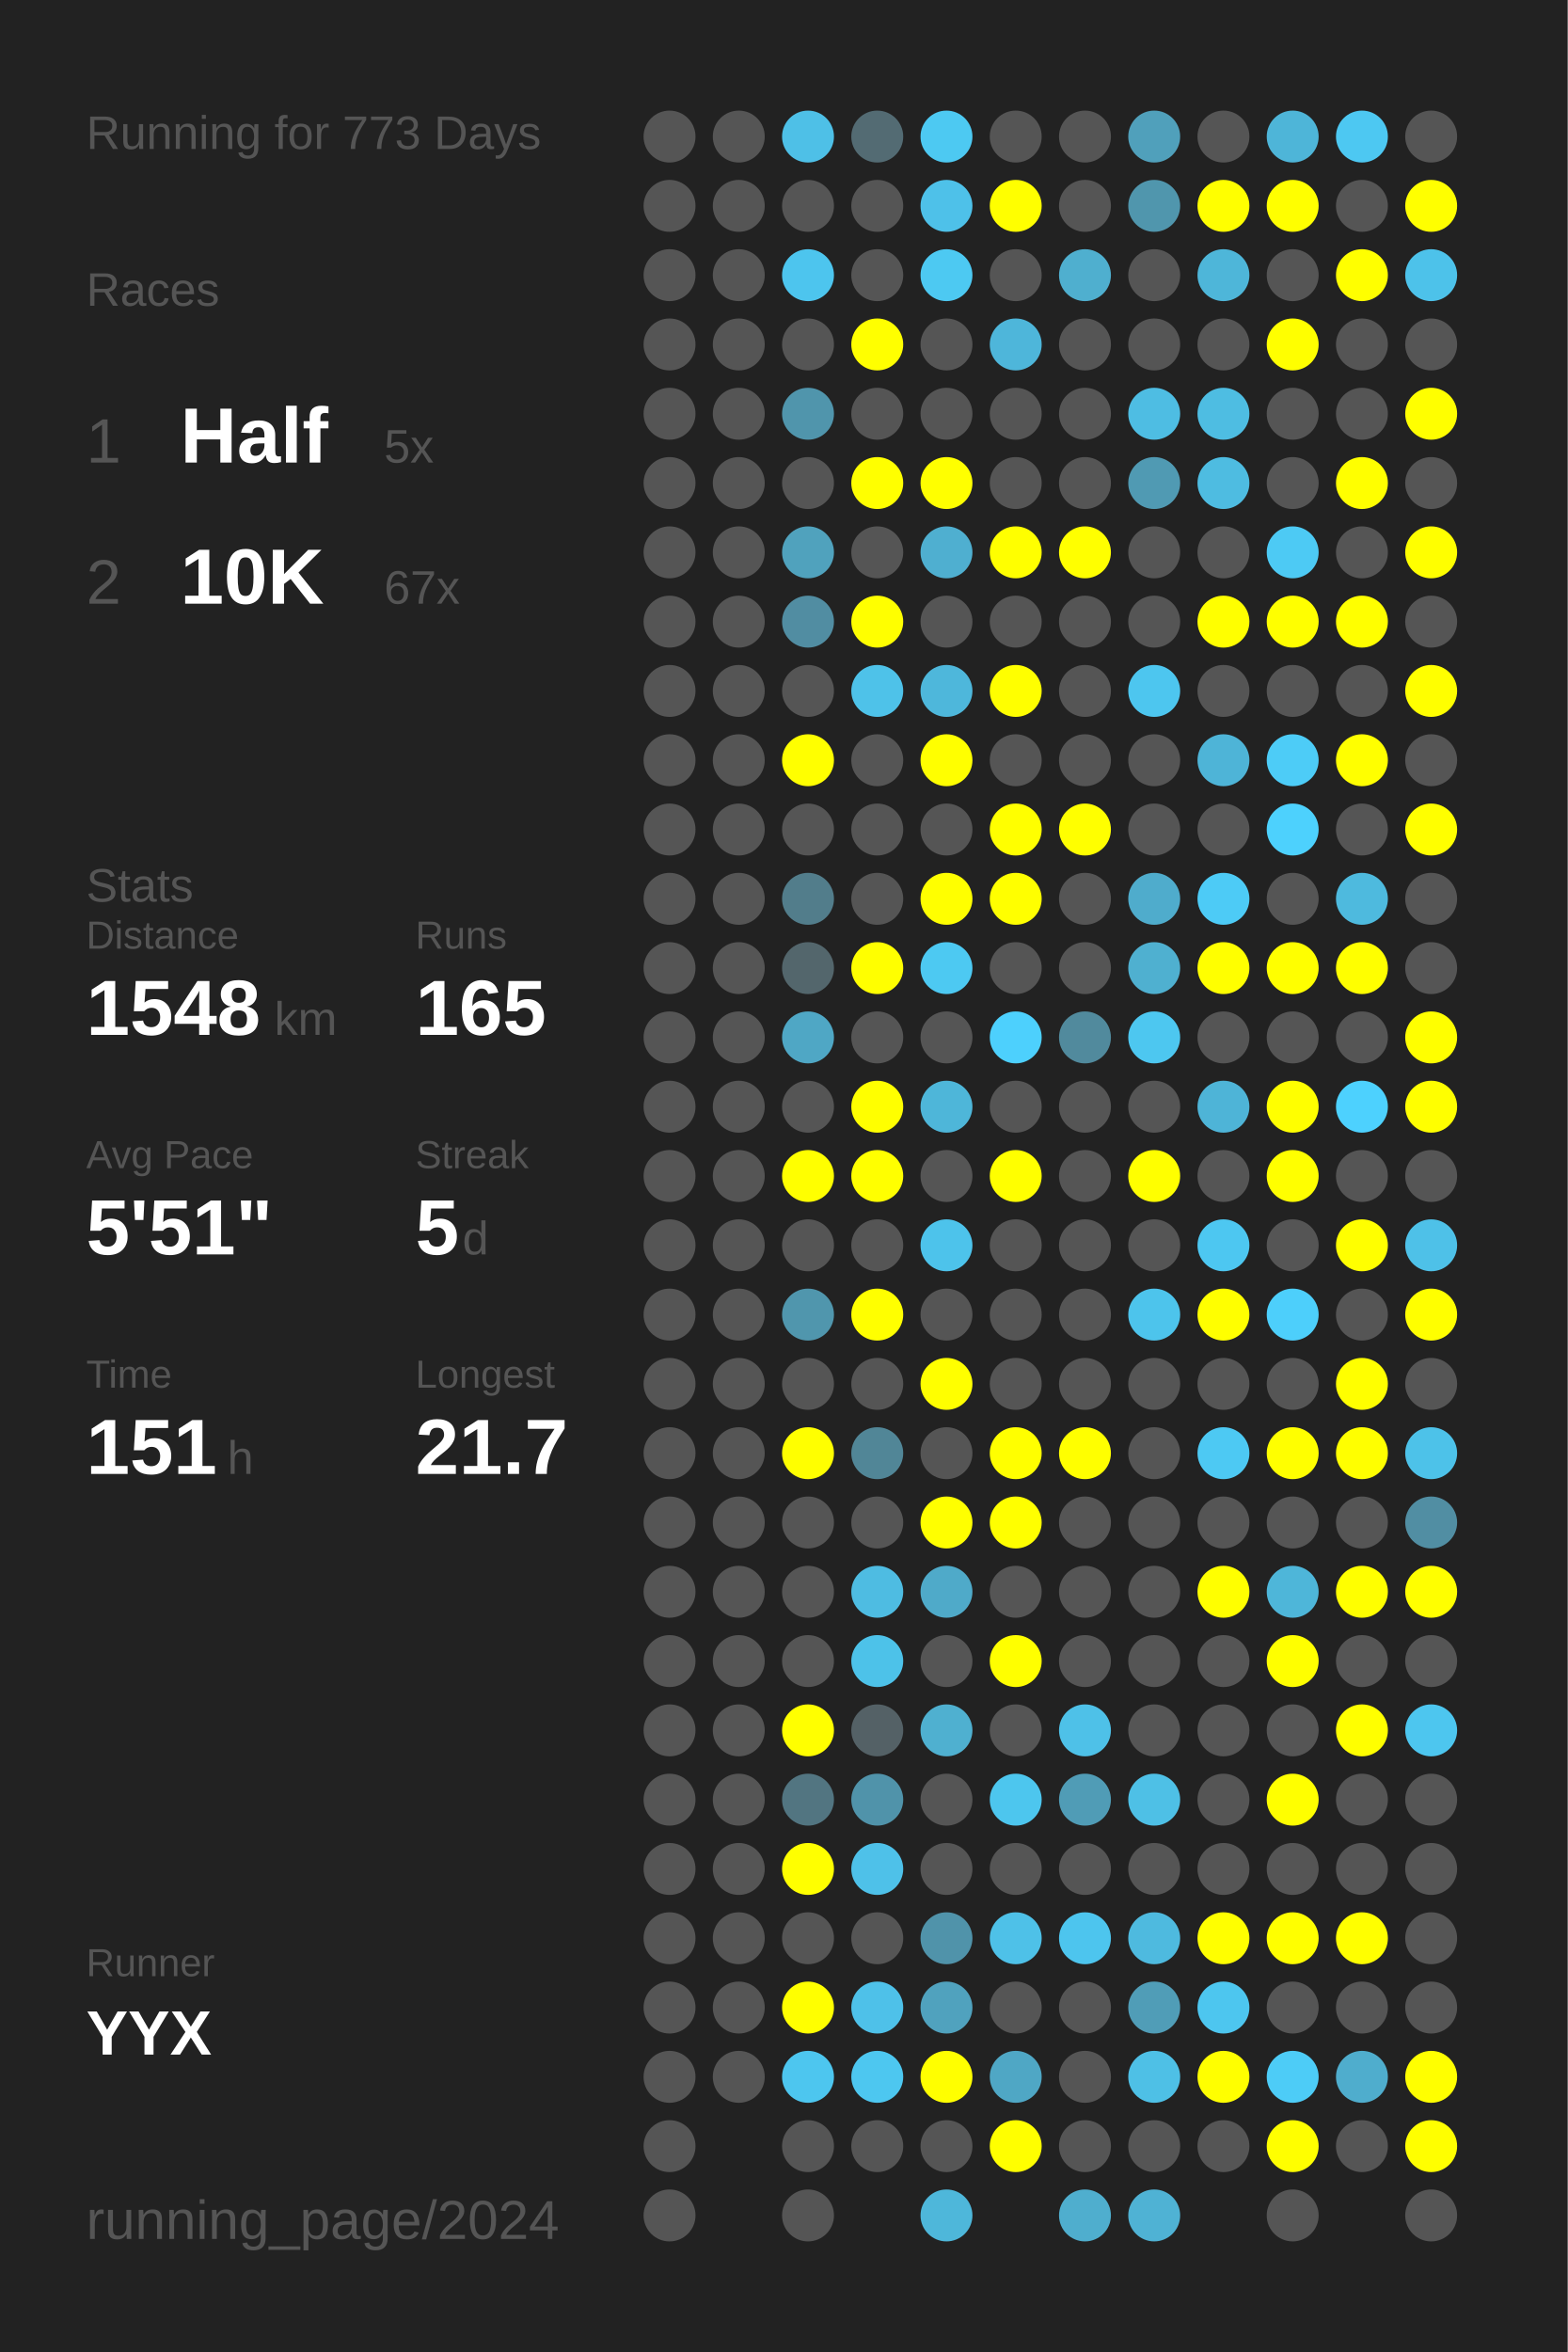
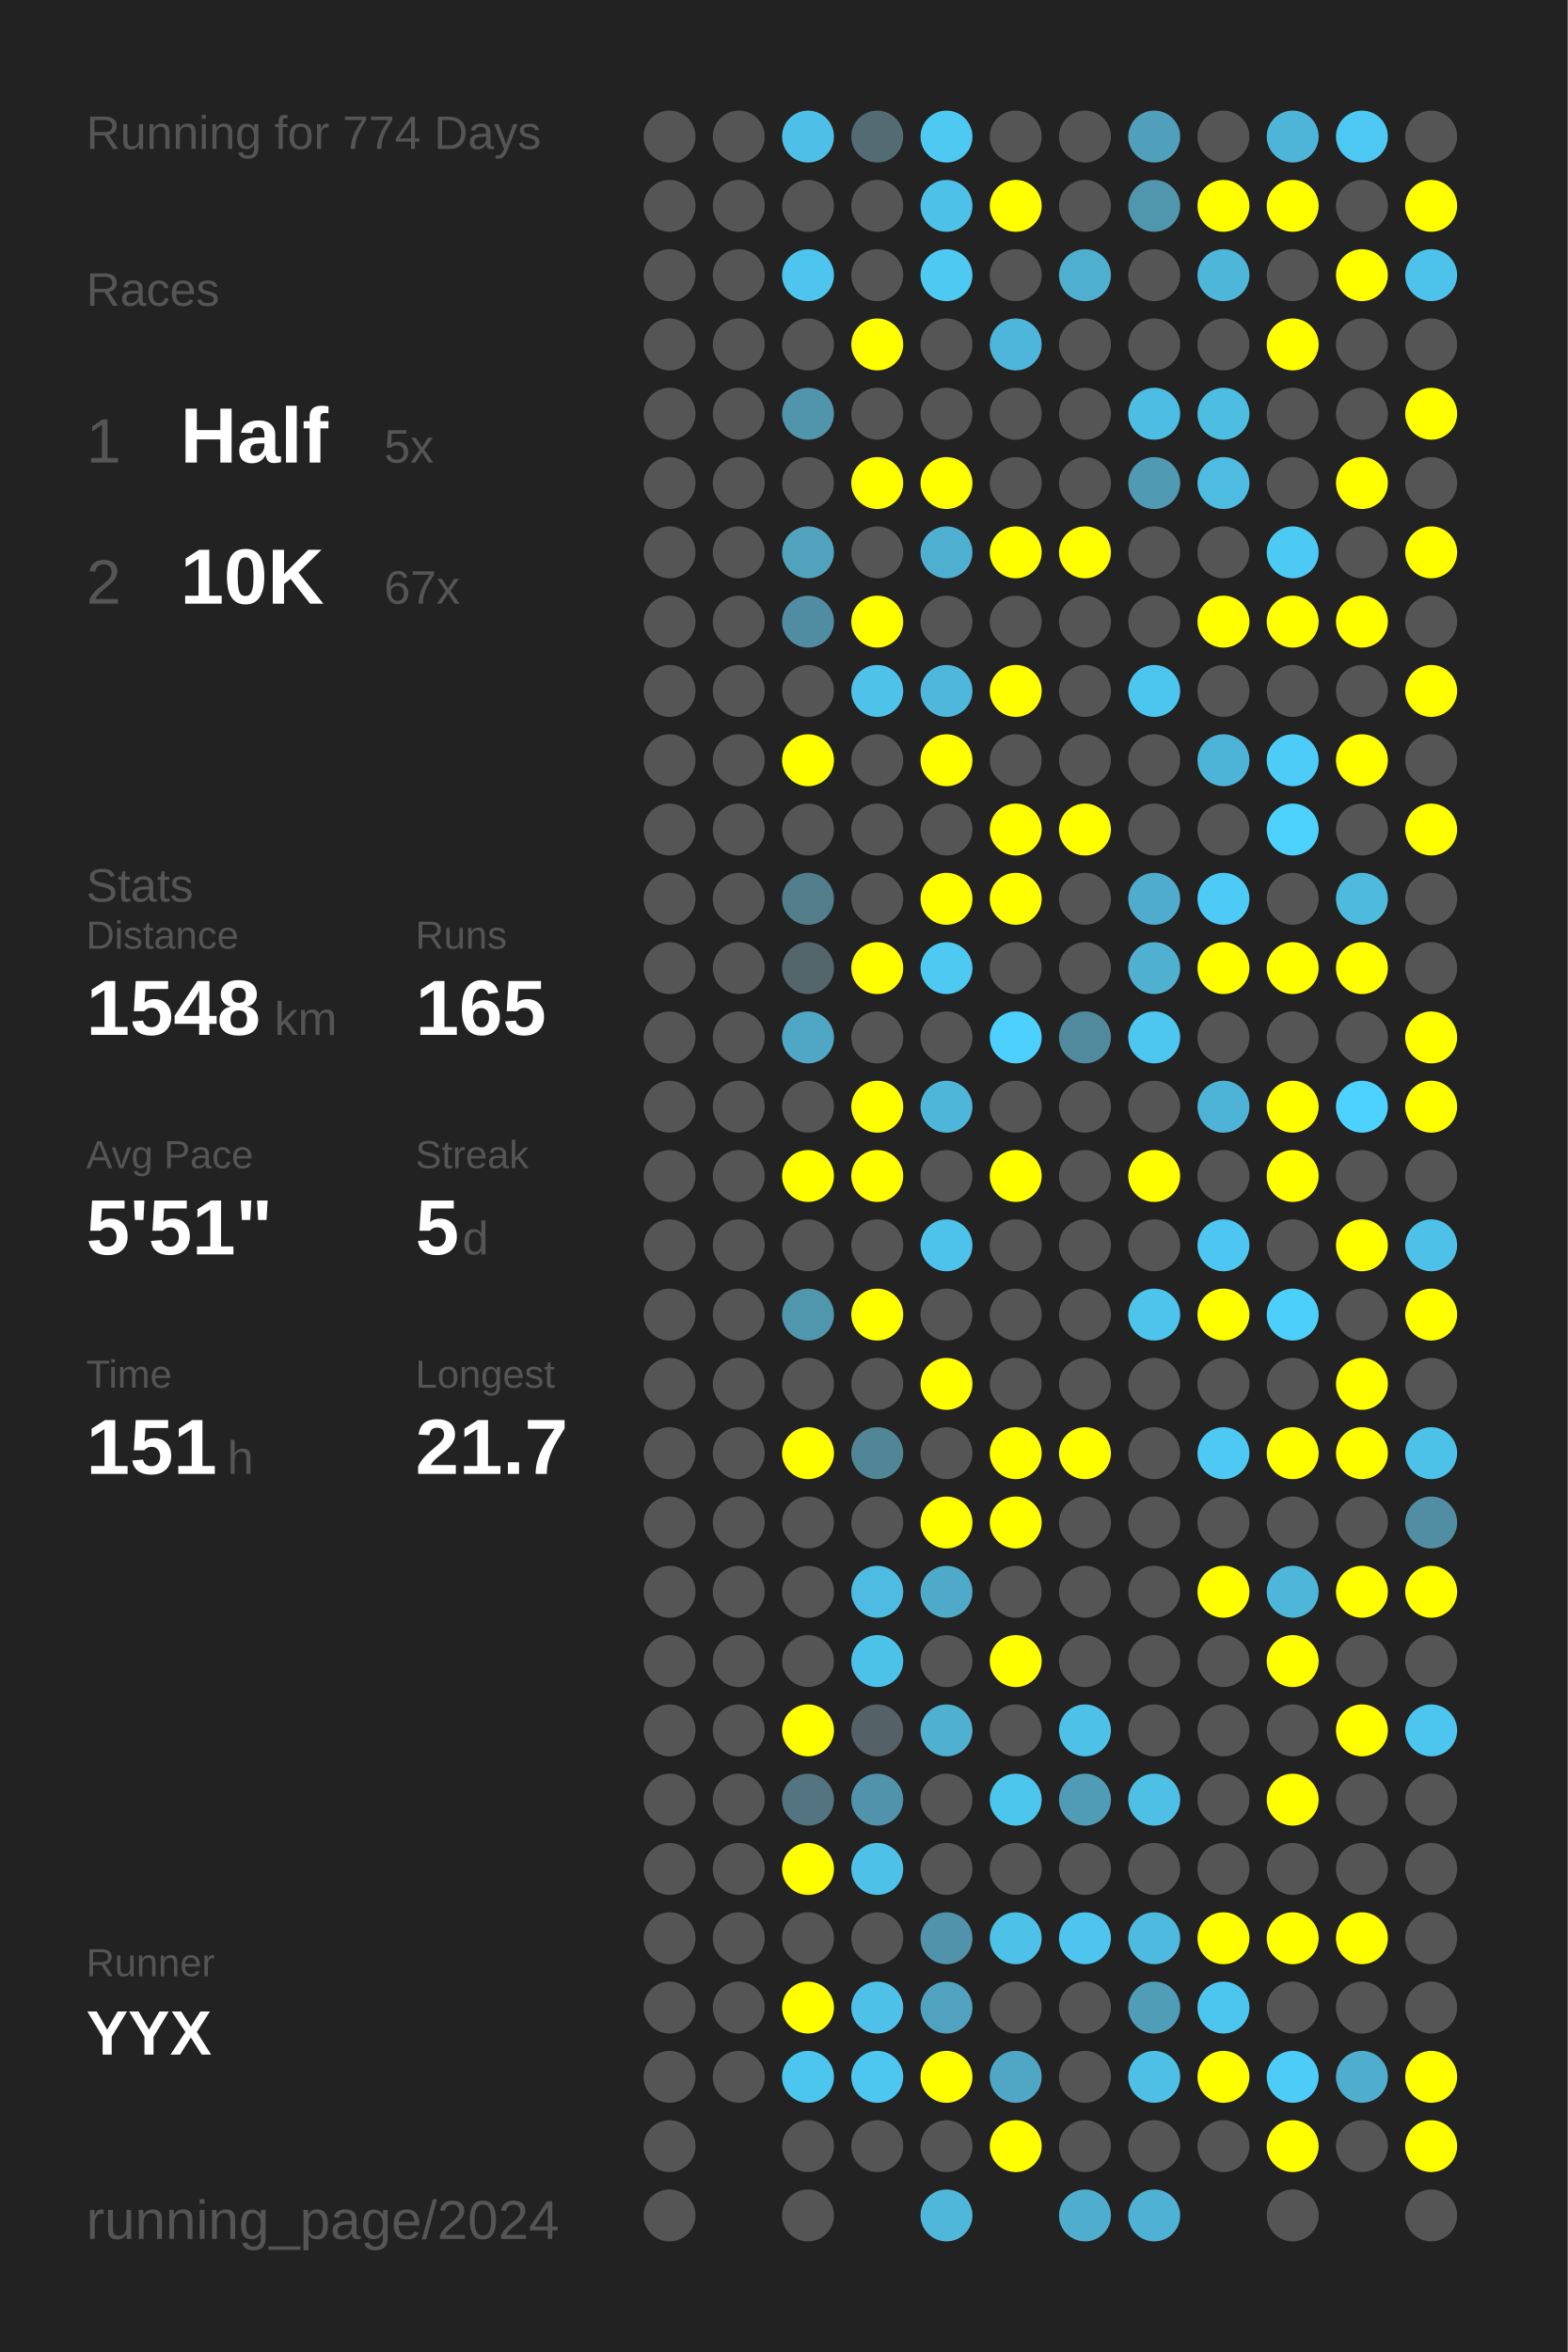
<svg xmlns="http://www.w3.org/2000/svg" baseProfile="full" height="300mm" version="1.1" viewBox="0,0,200,300" width="200mm">
  <defs />
  <rect fill="#222222" height="300" width="200" x="0" y="0" />
-   <text fill="#555555" style="font-size:6px; font-family:Arial;" x="11" y="19">Running for 773 Days</text>
+   <text fill="#555555" style="font-size:6px; font-family:Arial;" x="11" y="19">Running for 774 Days</text>
  <text fill="#555555" style="font-size:6px; font-family:Arial;" x="11" y="39">Races</text>
  <text fill="#555555" style="font-size:8px; font-family:Arial;" x="11" y="59">1</text>
  <text fill="#FFFFFF" style="font-size:10px; font-family:Arial; font-weight:bold;" x="23" y="59">Half</text>
  <text fill="#555555" style="font-size:6px; font-family:Arial;" x="49" y="59">5x</text>
  <text fill="#555555" style="font-size:8px; font-family:Arial;" x="11" y="77">2</text>
  <text fill="#FFFFFF" style="font-size:10px; font-family:Arial; font-weight:bold;" x="23" y="77">10K</text>
  <text fill="#555555" style="font-size:6px; font-family:Arial;" x="49" y="77">67x</text>
  <text fill="#555555" style="font-size:6px; font-family:Arial;" x="11" y="115">Stats</text>
  <text fill="#555555" style="font-size:5px; font-family:Arial;" x="11" y="121">Distance</text>
  <text fill="#FFFFFF" style="font-size:10px; font-family:Arial; font-weight:bold;" x="11" y="132">1548</text>
  <text fill="#555555" style="font-size:6px; font-family:Arial;" x="35" y="132">km</text>
  <text fill="#555555" style="font-size:5px; font-family:Arial;" x="53" y="121">Runs</text>
  <text fill="#FFFFFF" style="font-size:10px; font-family:Arial; font-weight:bold;" x="53" y="132">165</text>
  <text fill="#555555" style="font-size:5px; font-family:Arial;" x="11" y="149">Avg Pace</text>
  <text fill="#FFFFFF" style="font-size:10px; font-family:Arial; font-weight:bold;" x="11" y="160">5'51"</text>
  <text fill="#555555" style="font-size:5px; font-family:Arial;" x="53" y="149">Streak</text>
  <text fill="#FFFFFF" style="font-size:10px; font-family:Arial; font-weight:bold;" x="53" y="160">5</text>
  <text fill="#555555" style="font-size:6px; font-family:Arial;" x="59" y="160">d</text>
  <text fill="#555555" style="font-size:5px; font-family:Arial;" x="11" y="177">Time</text>
  <text fill="#FFFFFF" style="font-size:10px; font-family:Arial; font-weight:bold;" x="11" y="188">151</text>
  <text fill="#555555" style="font-size:6px; font-family:Arial;" x="29" y="188">h</text>
  <text fill="#555555" style="font-size:5px; font-family:Arial;" x="53" y="177">Longest</text>
  <text fill="#FFFFFF" style="font-size:10px; font-family:Arial; font-weight:bold;" x="53" y="188">21.7</text>
  <text fill="#555555" style="font-size:5px; font-family:Arial;" x="11" y="252.065">Runner</text>
  <text fill="#FFFFFF" style="font-size:8px; font-family:Arial; font-weight:bold;" x="11" y="262.065">YYX</text>
  <text fill="#555555" style="font-size:7px; font-family:Arial;" x="11" y="285.581">running_page/2024</text>
  <circle cx="85.417" cy="17.419" fill="#555555" r="3.312" />
  <circle cx="85.417" cy="26.258" fill="#555555" r="3.312" />
  <circle cx="85.417" cy="35.097" fill="#555555" r="3.312" />
  <circle cx="85.417" cy="43.935" fill="#555555" r="3.312" />
  <circle cx="85.417" cy="52.774" fill="#555555" r="3.312" />
  <circle cx="85.417" cy="61.613" fill="#555555" r="3.312" />
  <circle cx="85.417" cy="70.452" fill="#555555" r="3.312" />
  <circle cx="85.417" cy="79.29" fill="#555555" r="3.312" />
  <circle cx="85.417" cy="88.129" fill="#555555" r="3.312" />
  <circle cx="85.417" cy="96.968" fill="#555555" r="3.312" />
  <circle cx="85.417" cy="105.806" fill="#555555" r="3.312" />
  <circle cx="85.417" cy="114.645" fill="#555555" r="3.312" />
  <circle cx="85.417" cy="123.484" fill="#555555" r="3.312" />
  <circle cx="85.417" cy="132.323" fill="#555555" r="3.312" />
  <circle cx="85.417" cy="141.161" fill="#555555" r="3.312" />
  <circle cx="85.417" cy="150" fill="#555555" r="3.312" />
  <circle cx="85.417" cy="158.839" fill="#555555" r="3.312" />
  <circle cx="85.417" cy="167.677" fill="#555555" r="3.312" />
  <circle cx="85.417" cy="176.516" fill="#555555" r="3.312" />
  <circle cx="85.417" cy="185.355" fill="#555555" r="3.312" />
  <circle cx="85.417" cy="194.194" fill="#555555" r="3.312" />
  <circle cx="85.417" cy="203.032" fill="#555555" r="3.312" />
  <circle cx="85.417" cy="211.871" fill="#555555" r="3.312" />
  <circle cx="85.417" cy="220.71" fill="#555555" r="3.312" />
  <circle cx="85.417" cy="229.548" fill="#555555" r="3.312" />
  <circle cx="85.417" cy="238.387" fill="#555555" r="3.312" />
  <circle cx="85.417" cy="247.226" fill="#555555" r="3.312" />
  <circle cx="85.417" cy="256.065" fill="#555555" r="3.312" />
  <circle cx="85.417" cy="264.903" fill="#555555" r="3.312" />
  <circle cx="85.417" cy="273.742" fill="#555555" r="3.312" />
  <circle cx="85.417" cy="282.581" fill="#555555" r="3.312" />
  <circle cx="94.25" cy="17.419" fill="#555555" r="3.312" />
  <circle cx="94.25" cy="26.258" fill="#555555" r="3.312" />
  <circle cx="94.25" cy="35.097" fill="#555555" r="3.312" />
  <circle cx="94.25" cy="43.935" fill="#555555" r="3.312" />
  <circle cx="94.25" cy="52.774" fill="#555555" r="3.312" />
  <circle cx="94.25" cy="61.613" fill="#555555" r="3.312" />
  <circle cx="94.25" cy="70.452" fill="#555555" r="3.312" />
  <circle cx="94.25" cy="79.29" fill="#555555" r="3.312" />
  <circle cx="94.25" cy="88.129" fill="#555555" r="3.312" />
  <circle cx="94.25" cy="96.968" fill="#555555" r="3.312" />
  <circle cx="94.25" cy="105.806" fill="#555555" r="3.312" />
  <circle cx="94.25" cy="114.645" fill="#555555" r="3.312" />
  <circle cx="94.25" cy="123.484" fill="#555555" r="3.312" />
  <circle cx="94.25" cy="132.323" fill="#555555" r="3.312" />
  <circle cx="94.25" cy="141.161" fill="#555555" r="3.312" />
  <circle cx="94.25" cy="150" fill="#555555" r="3.312" />
  <circle cx="94.25" cy="158.839" fill="#555555" r="3.312" />
  <circle cx="94.25" cy="167.677" fill="#555555" r="3.312" />
  <circle cx="94.25" cy="176.516" fill="#555555" r="3.312" />
  <circle cx="94.25" cy="185.355" fill="#555555" r="3.312" />
  <circle cx="94.25" cy="194.194" fill="#555555" r="3.312" />
  <circle cx="94.25" cy="203.032" fill="#555555" r="3.312" />
  <circle cx="94.25" cy="211.871" fill="#555555" r="3.312" />
  <circle cx="94.25" cy="220.71" fill="#555555" r="3.312" />
  <circle cx="94.25" cy="229.548" fill="#555555" r="3.312" />
  <circle cx="94.25" cy="238.387" fill="#555555" r="3.312" />
  <circle cx="94.25" cy="247.226" fill="#555555" r="3.312" />
  <circle cx="94.25" cy="256.065" fill="#555555" r="3.312" />
  <circle cx="94.25" cy="264.903" fill="#555555" r="3.312" />
  <circle cx="103.083" cy="17.419" fill="#4ec0e7" r="3.312" />
  <circle cx="103.083" cy="26.258" fill="#555555" r="3.312" />
  <circle cx="103.083" cy="35.097" fill="#4dc5ee" r="3.312" />
  <circle cx="103.083" cy="43.935" fill="#555555" r="3.312" />
  <circle cx="103.083" cy="52.774" fill="#5095ac" r="3.312" />
  <circle cx="103.083" cy="61.613" fill="#555555" r="3.312" />
  <circle cx="103.083" cy="70.452" fill="#50a2bd" r="3.312" />
  <circle cx="103.083" cy="79.29" fill="#518da2" r="3.312" />
  <circle cx="103.083" cy="88.129" fill="#555555" r="3.312" />
  <circle cx="103.083" cy="96.968" fill="#FFFF00" r="3.312" />
  <circle cx="103.083" cy="105.806" fill="#555555" r="3.312" />
  <circle cx="103.083" cy="114.645" fill="#527d8b" r="3.312" />
  <circle cx="103.083" cy="123.484" fill="#53666c" r="3.312" />
  <circle cx="103.083" cy="132.323" fill="#4fa7c5" r="3.312" />
  <circle cx="103.083" cy="141.161" fill="#555555" r="3.312" />
  <circle cx="103.083" cy="150" fill="#FFFF00" r="3.312" />
  <circle cx="103.083" cy="158.839" fill="#555555" r="3.312" />
  <circle cx="103.083" cy="167.677" fill="#5096ad" r="3.312" />
  <circle cx="103.083" cy="176.516" fill="#555555" r="3.312" />
  <circle cx="103.083" cy="185.355" fill="#FFFF00" r="3.312" />
  <circle cx="103.083" cy="194.194" fill="#555555" r="3.312" />
  <circle cx="103.083" cy="203.032" fill="#555555" r="3.312" />
  <circle cx="103.083" cy="211.871" fill="#555555" r="3.312" />
  <circle cx="103.083" cy="220.71" fill="#FFFF00" r="3.312" />
  <circle cx="103.083" cy="229.548" fill="#527581" r="3.312" />
  <circle cx="103.083" cy="238.387" fill="#FFFF00" r="3.312" />
  <circle cx="103.083" cy="247.226" fill="#555555" r="3.312" />
  <circle cx="103.083" cy="256.065" fill="#FFFF00" r="3.312" />
  <circle cx="103.083" cy="264.903" fill="#4dc6ef" r="3.312" />
  <circle cx="103.083" cy="273.742" fill="#555555" r="3.312" />
  <circle cx="103.083" cy="282.581" fill="#555555" r="3.312" />
  <circle cx="111.917" cy="17.419" fill="#536b73" r="3.312" />
  <circle cx="111.917" cy="26.258" fill="#555555" r="3.312" />
  <circle cx="111.917" cy="35.097" fill="#555555" r="3.312" />
  <circle cx="111.917" cy="43.935" fill="#FFFF00" r="3.312" />
  <circle cx="111.917" cy="52.774" fill="#555555" r="3.312" />
  <circle cx="111.917" cy="61.613" fill="#FFFF00" r="3.312" />
  <circle cx="111.917" cy="70.452" fill="#555555" r="3.312" />
  <circle cx="111.917" cy="79.29" fill="#FFFF00" r="3.312" />
  <circle cx="111.917" cy="88.129" fill="#4ec2e9" r="3.312" />
  <circle cx="111.917" cy="96.968" fill="#555555" r="3.312" />
  <circle cx="111.917" cy="105.806" fill="#555555" r="3.312" />
  <circle cx="111.917" cy="114.645" fill="#555555" r="3.312" />
  <circle cx="111.917" cy="123.484" fill="#FFFF00" r="3.312" />
  <circle cx="111.917" cy="132.323" fill="#555555" r="3.312" />
  <circle cx="111.917" cy="141.161" fill="#FFFF00" r="3.312" />
  <circle cx="111.917" cy="150" fill="#FFFF00" r="3.312" />
  <circle cx="111.917" cy="158.839" fill="#555555" r="3.312" />
  <circle cx="111.917" cy="167.677" fill="#FFFF00" r="3.312" />
  <circle cx="111.917" cy="176.516" fill="#555555" r="3.312" />
  <circle cx="111.917" cy="185.355" fill="#518697" r="3.312" />
  <circle cx="111.917" cy="194.194" fill="#555555" r="3.312" />
  <circle cx="111.917" cy="203.032" fill="#4ebce2" r="3.312" />
  <circle cx="111.917" cy="211.871" fill="#4dc2e9" r="3.312" />
  <circle cx="111.917" cy="220.71" fill="#546166" r="3.312" />
  <circle cx="111.917" cy="229.548" fill="#5093aa" r="3.312" />
  <circle cx="111.917" cy="238.387" fill="#4ec1e9" r="3.312" />
  <circle cx="111.917" cy="247.226" fill="#555555" r="3.312" />
  <circle cx="111.917" cy="256.065" fill="#4ec1e9" r="3.312" />
  <circle cx="111.917" cy="264.903" fill="#4dc7f0" r="3.312" />
  <circle cx="111.917" cy="273.742" fill="#555555" r="3.312" />
  <circle cx="120.75" cy="17.419" fill="#4dc9f2" r="3.312" />
  <circle cx="120.75" cy="26.258" fill="#4ec1e9" r="3.312" />
  <circle cx="120.75" cy="35.097" fill="#4dc9f2" r="3.312" />
  <circle cx="120.75" cy="43.935" fill="#555555" r="3.312" />
  <circle cx="120.75" cy="52.774" fill="#555555" r="3.312" />
  <circle cx="120.75" cy="61.613" fill="#FFFF00" r="3.312" />
  <circle cx="120.75" cy="70.452" fill="#4fafd0" r="3.312" />
  <circle cx="120.75" cy="79.29" fill="#555555" r="3.312" />
  <circle cx="120.75" cy="88.129" fill="#4eb7db" r="3.312" />
  <circle cx="120.75" cy="96.968" fill="#FFFF00" r="3.312" />
  <circle cx="120.75" cy="105.806" fill="#555555" r="3.312" />
  <circle cx="120.75" cy="114.645" fill="#FFFF00" r="3.312" />
  <circle cx="120.75" cy="123.484" fill="#4dc9f2" r="3.312" />
  <circle cx="120.75" cy="132.323" fill="#555555" r="3.312" />
  <circle cx="120.75" cy="141.161" fill="#4eb6d9" r="3.312" />
  <circle cx="120.75" cy="150" fill="#555555" r="3.312" />
  <circle cx="120.75" cy="158.839" fill="#4dc3eb" r="3.312" />
  <circle cx="120.75" cy="167.677" fill="#555555" r="3.312" />
  <circle cx="120.75" cy="176.516" fill="#FFFF00" r="3.312" />
  <circle cx="120.75" cy="185.355" fill="#555555" r="3.312" />
  <circle cx="120.75" cy="194.194" fill="#FFFF00" r="3.312" />
  <circle cx="120.75" cy="203.032" fill="#4faac9" r="3.312" />
  <circle cx="120.75" cy="211.871" fill="#555555" r="3.312" />
  <circle cx="120.75" cy="220.71" fill="#4fb0d0" r="3.312" />
  <circle cx="120.75" cy="229.548" fill="#555555" r="3.312" />
  <circle cx="120.75" cy="238.387" fill="#555555" r="3.312" />
  <circle cx="120.75" cy="247.226" fill="#5093aa" r="3.312" />
  <circle cx="120.75" cy="256.065" fill="#50a2be" r="3.312" />
  <circle cx="120.75" cy="264.903" fill="#FFFF00" r="3.312" />
  <circle cx="120.75" cy="273.742" fill="#555555" r="3.312" />
  <circle cx="120.75" cy="282.581" fill="#4eb7da" r="3.312" />
  <circle cx="129.583" cy="17.419" fill="#555555" r="3.312" />
  <circle cx="129.583" cy="26.258" fill="#FFFF00" r="3.312" />
  <circle cx="129.583" cy="35.097" fill="#555555" r="3.312" />
  <circle cx="129.583" cy="43.935" fill="#4eb6da" r="3.312" />
  <circle cx="129.583" cy="52.774" fill="#555555" r="3.312" />
  <circle cx="129.583" cy="61.613" fill="#555555" r="3.312" />
  <circle cx="129.583" cy="70.452" fill="#FFFF00" r="3.312" />
  <circle cx="129.583" cy="79.29" fill="#555555" r="3.312" />
  <circle cx="129.583" cy="88.129" fill="#FFFF00" r="3.312" />
  <circle cx="129.583" cy="96.968" fill="#555555" r="3.312" />
  <circle cx="129.583" cy="105.806" fill="#FFFF00" r="3.312" />
  <circle cx="129.583" cy="114.645" fill="#FFFF00" r="3.312" />
  <circle cx="129.583" cy="123.484" fill="#555555" r="3.312" />
  <circle cx="129.583" cy="132.323" fill="#4dd0fd" r="3.312" />
  <circle cx="129.583" cy="141.161" fill="#555555" r="3.312" />
  <circle cx="129.583" cy="150" fill="#FFFF00" r="3.312" />
  <circle cx="129.583" cy="158.839" fill="#555555" r="3.312" />
  <circle cx="129.583" cy="167.677" fill="#555555" r="3.312" />
  <circle cx="129.583" cy="176.516" fill="#555555" r="3.312" />
  <circle cx="129.583" cy="185.355" fill="#FFFF00" r="3.312" />
  <circle cx="129.583" cy="194.194" fill="#FFFF00" r="3.312" />
  <circle cx="129.583" cy="203.032" fill="#555555" r="3.312" />
  <circle cx="129.583" cy="211.871" fill="#FFFF00" r="3.312" />
  <circle cx="129.583" cy="220.71" fill="#555555" r="3.312" />
  <circle cx="129.583" cy="229.548" fill="#4dc6ee" r="3.312" />
  <circle cx="129.583" cy="238.387" fill="#555555" r="3.312" />
  <circle cx="129.583" cy="247.226" fill="#4ec1e8" r="3.312" />
  <circle cx="129.583" cy="256.065" fill="#555555" r="3.312" />
  <circle cx="129.583" cy="264.903" fill="#4fa7c5" r="3.312" />
  <circle cx="129.583" cy="273.742" fill="#FFFF00" r="3.312" />
  <circle cx="138.417" cy="17.419" fill="#555555" r="3.312" />
  <circle cx="138.417" cy="26.258" fill="#555555" r="3.312" />
  <circle cx="138.417" cy="35.097" fill="#4fafcf" r="3.312" />
  <circle cx="138.417" cy="43.935" fill="#555555" r="3.312" />
  <circle cx="138.417" cy="52.774" fill="#555555" r="3.312" />
  <circle cx="138.417" cy="61.613" fill="#555555" r="3.312" />
  <circle cx="138.417" cy="70.452" fill="#FFFF00" r="3.312" />
  <circle cx="138.417" cy="79.29" fill="#555555" r="3.312" />
  <circle cx="138.417" cy="88.129" fill="#555555" r="3.312" />
  <circle cx="138.417" cy="96.968" fill="#555555" r="3.312" />
  <circle cx="138.417" cy="105.806" fill="#FFFF00" r="3.312" />
  <circle cx="138.417" cy="114.645" fill="#555555" r="3.312" />
  <circle cx="138.417" cy="123.484" fill="#555555" r="3.312" />
  <circle cx="138.417" cy="132.323" fill="#518a9d" r="3.312" />
  <circle cx="138.417" cy="141.161" fill="#555555" r="3.312" />
  <circle cx="138.417" cy="150" fill="#555555" r="3.312" />
  <circle cx="138.417" cy="158.839" fill="#555555" r="3.312" />
  <circle cx="138.417" cy="167.677" fill="#555555" r="3.312" />
  <circle cx="138.417" cy="176.516" fill="#555555" r="3.312" />
  <circle cx="138.417" cy="185.355" fill="#FFFF00" r="3.312" />
  <circle cx="138.417" cy="194.194" fill="#555555" r="3.312" />
  <circle cx="138.417" cy="203.032" fill="#555555" r="3.312" />
  <circle cx="138.417" cy="211.871" fill="#555555" r="3.312" />
  <circle cx="138.417" cy="220.71" fill="#4ec1e8" r="3.312" />
  <circle cx="138.417" cy="229.548" fill="#509cb6" r="3.312" />
  <circle cx="138.417" cy="238.387" fill="#555555" r="3.312" />
  <circle cx="138.417" cy="247.226" fill="#4dc5ee" r="3.312" />
  <circle cx="138.417" cy="256.065" fill="#555555" r="3.312" />
  <circle cx="138.417" cy="264.903" fill="#555555" r="3.312" />
  <circle cx="138.417" cy="273.742" fill="#555555" r="3.312" />
  <circle cx="138.417" cy="282.581" fill="#4faece" r="3.312" />
  <circle cx="147.25" cy="17.419" fill="#50a0bb" r="3.312" />
  <circle cx="147.25" cy="26.258" fill="#5096ad" r="3.312" />
  <circle cx="147.25" cy="35.097" fill="#555555" r="3.312" />
  <circle cx="147.25" cy="43.935" fill="#555555" r="3.312" />
  <circle cx="147.25" cy="52.774" fill="#4ebde3" r="3.312" />
  <circle cx="147.25" cy="61.613" fill="#509ab3" r="3.312" />
  <circle cx="147.25" cy="70.452" fill="#555555" r="3.312" />
  <circle cx="147.25" cy="79.29" fill="#555555" r="3.312" />
  <circle cx="147.25" cy="88.129" fill="#4dc6ef" r="3.312" />
  <circle cx="147.25" cy="96.968" fill="#555555" r="3.312" />
  <circle cx="147.25" cy="105.806" fill="#555555" r="3.312" />
  <circle cx="147.25" cy="114.645" fill="#4faccc" r="3.312" />
  <circle cx="147.25" cy="123.484" fill="#4fb0d0" r="3.312" />
  <circle cx="147.25" cy="132.323" fill="#4dc7f0" r="3.312" />
  <circle cx="147.25" cy="141.161" fill="#555555" r="3.312" />
  <circle cx="147.25" cy="150" fill="#FFFF00" r="3.312" />
  <circle cx="147.25" cy="158.839" fill="#555555" r="3.312" />
  <circle cx="147.25" cy="167.677" fill="#4dc4ec" r="3.312" />
  <circle cx="147.25" cy="176.516" fill="#555555" r="3.312" />
  <circle cx="147.25" cy="185.355" fill="#555555" r="3.312" />
  <circle cx="147.25" cy="194.194" fill="#555555" r="3.312" />
  <circle cx="147.25" cy="203.032" fill="#555555" r="3.312" />
  <circle cx="147.25" cy="211.871" fill="#555555" r="3.312" />
  <circle cx="147.25" cy="220.71" fill="#555555" r="3.312" />
  <circle cx="147.25" cy="229.548" fill="#4ec0e6" r="3.312" />
  <circle cx="147.25" cy="238.387" fill="#555555" r="3.312" />
  <circle cx="147.25" cy="247.226" fill="#4ebadf" r="3.312" />
  <circle cx="147.25" cy="256.065" fill="#509db7" r="3.312" />
  <circle cx="147.25" cy="264.903" fill="#4ec0e6" r="3.312" />
  <circle cx="147.25" cy="273.742" fill="#555555" r="3.312" />
  <circle cx="147.25" cy="282.581" fill="#4fb2d4" r="3.312" />
  <circle cx="156.083" cy="17.419" fill="#555555" r="3.312" />
  <circle cx="156.083" cy="26.258" fill="#FFFF00" r="3.312" />
  <circle cx="156.083" cy="35.097" fill="#4eb6d9" r="3.312" />
  <circle cx="156.083" cy="43.935" fill="#555555" r="3.312" />
  <circle cx="156.083" cy="52.774" fill="#4ebde2" r="3.312" />
  <circle cx="156.083" cy="61.613" fill="#4ebce1" r="3.312" />
  <circle cx="156.083" cy="70.452" fill="#555555" r="3.312" />
  <circle cx="156.083" cy="79.29" fill="#FFFF00" r="3.312" />
  <circle cx="156.083" cy="88.129" fill="#555555" r="3.312" />
  <circle cx="156.083" cy="96.968" fill="#4eb4d7" r="3.312" />
  <circle cx="156.083" cy="105.806" fill="#555555" r="3.312" />
  <circle cx="156.083" cy="114.645" fill="#4dcbf6" r="3.312" />
  <circle cx="156.083" cy="123.484" fill="#FFFF00" r="3.312" />
  <circle cx="156.083" cy="132.323" fill="#555555" r="3.312" />
  <circle cx="156.083" cy="141.161" fill="#4eb4d7" r="3.312" />
  <circle cx="156.083" cy="150" fill="#555555" r="3.312" />
  <circle cx="156.083" cy="158.839" fill="#4dc7f1" r="3.312" />
  <circle cx="156.083" cy="167.677" fill="#FFFF00" r="3.312" />
  <circle cx="156.083" cy="176.516" fill="#555555" r="3.312" />
  <circle cx="156.083" cy="185.355" fill="#4dc9f3" r="3.312" />
  <circle cx="156.083" cy="194.194" fill="#555555" r="3.312" />
  <circle cx="156.083" cy="203.032" fill="#FFFF00" r="3.312" />
  <circle cx="156.083" cy="211.871" fill="#555555" r="3.312" />
  <circle cx="156.083" cy="220.71" fill="#555555" r="3.312" />
  <circle cx="156.083" cy="229.548" fill="#555555" r="3.312" />
  <circle cx="156.083" cy="238.387" fill="#555555" r="3.312" />
  <circle cx="156.083" cy="247.226" fill="#FFFF00" r="3.312" />
  <circle cx="156.083" cy="256.065" fill="#4dc6ef" r="3.312" />
  <circle cx="156.083" cy="264.903" fill="#FFFF00" r="3.312" />
  <circle cx="156.083" cy="273.742" fill="#555555" r="3.312" />
  <circle cx="164.917" cy="17.419" fill="#4eb5d8" r="3.312" />
  <circle cx="164.917" cy="26.258" fill="#FFFF00" r="3.312" />
  <circle cx="164.917" cy="35.097" fill="#555555" r="3.312" />
  <circle cx="164.917" cy="43.935" fill="#FFFF00" r="3.312" />
  <circle cx="164.917" cy="52.774" fill="#555555" r="3.312" />
  <circle cx="164.917" cy="61.613" fill="#555555" r="3.312" />
  <circle cx="164.917" cy="70.452" fill="#4dcaf4" r="3.312" />
  <circle cx="164.917" cy="79.29" fill="#FFFF00" r="3.312" />
  <circle cx="164.917" cy="88.129" fill="#555555" r="3.312" />
  <circle cx="164.917" cy="96.968" fill="#4dccf7" r="3.312" />
  <circle cx="164.917" cy="105.806" fill="#4dd1fd" r="3.312" />
  <circle cx="164.917" cy="114.645" fill="#555555" r="3.312" />
  <circle cx="164.917" cy="123.484" fill="#FFFF00" r="3.312" />
  <circle cx="164.917" cy="132.323" fill="#555555" r="3.312" />
  <circle cx="164.917" cy="141.161" fill="#FFFF00" r="3.312" />
  <circle cx="164.917" cy="150" fill="#FFFF00" r="3.312" />
  <circle cx="164.917" cy="158.839" fill="#555555" r="3.312" />
  <circle cx="164.917" cy="167.677" fill="#4dcffb" r="3.312" />
  <circle cx="164.917" cy="176.516" fill="#555555" r="3.312" />
  <circle cx="164.917" cy="185.355" fill="#FFFF00" r="3.312" />
  <circle cx="164.917" cy="194.194" fill="#555555" r="3.312" />
  <circle cx="164.917" cy="203.032" fill="#4eb6d9" r="3.312" />
  <circle cx="164.917" cy="211.871" fill="#FFFF00" r="3.312" />
  <circle cx="164.917" cy="220.71" fill="#555555" r="3.312" />
  <circle cx="164.917" cy="229.548" fill="#FFFF00" r="3.312" />
  <circle cx="164.917" cy="238.387" fill="#555555" r="3.312" />
  <circle cx="164.917" cy="247.226" fill="#FFFF00" r="3.312" />
  <circle cx="164.917" cy="256.065" fill="#555555" r="3.312" />
  <circle cx="164.917" cy="264.903" fill="#4dccf7" r="3.312" />
  <circle cx="164.917" cy="273.742" fill="#FFFF00" r="3.312" />
  <circle cx="164.917" cy="282.581" fill="#555555" r="3.312" />
  <circle cx="173.75" cy="17.419" fill="#4dc8f2" r="3.312" />
  <circle cx="173.75" cy="26.258" fill="#555555" r="3.312" />
  <circle cx="173.75" cy="35.097" fill="#FFFF00" r="3.312" />
  <circle cx="173.75" cy="43.935" fill="#555555" r="3.312" />
  <circle cx="173.75" cy="52.774" fill="#555555" r="3.312" />
  <circle cx="173.75" cy="61.613" fill="#FFFF00" r="3.312" />
  <circle cx="173.75" cy="70.452" fill="#555555" r="3.312" />
  <circle cx="173.75" cy="79.29" fill="#FFFF00" r="3.312" />
  <circle cx="173.75" cy="88.129" fill="#555555" r="3.312" />
  <circle cx="173.75" cy="96.968" fill="#FFFF00" r="3.312" />
  <circle cx="173.75" cy="105.806" fill="#555555" r="3.312" />
  <circle cx="173.75" cy="114.645" fill="#4ebade" r="3.312" />
  <circle cx="173.75" cy="123.484" fill="#FFFF00" r="3.312" />
  <circle cx="173.75" cy="132.323" fill="#555555" r="3.312" />
  <circle cx="173.75" cy="141.161" fill="#4dd1fe" r="3.312" />
  <circle cx="173.75" cy="150" fill="#555555" r="3.312" />
  <circle cx="173.75" cy="158.839" fill="#FFFF00" r="3.312" />
  <circle cx="173.75" cy="167.677" fill="#555555" r="3.312" />
  <circle cx="173.75" cy="176.516" fill="#FFFF00" r="3.312" />
  <circle cx="173.75" cy="185.355" fill="#FFFF00" r="3.312" />
  <circle cx="173.75" cy="194.194" fill="#555555" r="3.312" />
  <circle cx="173.75" cy="203.032" fill="#FFFF00" r="3.312" />
  <circle cx="173.75" cy="211.871" fill="#555555" r="3.312" />
  <circle cx="173.75" cy="220.71" fill="#FFFF00" r="3.312" />
  <circle cx="173.75" cy="229.548" fill="#555555" r="3.312" />
  <circle cx="173.75" cy="238.387" fill="#555555" r="3.312" />
  <circle cx="173.75" cy="247.226" fill="#FFFF00" r="3.312" />
  <circle cx="173.75" cy="256.065" fill="#555555" r="3.312" />
  <circle cx="173.75" cy="264.903" fill="#4fadcd" r="3.312" />
  <circle cx="173.75" cy="273.742" fill="#555555" r="3.312" />
  <circle cx="182.583" cy="17.419" fill="#555555" r="3.312" />
  <circle cx="182.583" cy="26.258" fill="#FFFF00" r="3.312" />
  <circle cx="182.583" cy="35.097" fill="#4dc2ea" r="3.312" />
  <circle cx="182.583" cy="43.935" fill="#555555" r="3.312" />
  <circle cx="182.583" cy="52.774" fill="#FFFF00" r="3.312" />
  <circle cx="182.583" cy="61.613" fill="#555555" r="3.312" />
  <circle cx="182.583" cy="70.452" fill="#FFFF00" r="3.312" />
  <circle cx="182.583" cy="79.29" fill="#555555" r="3.312" />
  <circle cx="182.583" cy="88.129" fill="#FFFF00" r="3.312" />
  <circle cx="182.583" cy="96.968" fill="#555555" r="3.312" />
  <circle cx="182.583" cy="105.806" fill="#FFFF00" r="3.312" />
  <circle cx="182.583" cy="114.645" fill="#555555" r="3.312" />
  <circle cx="182.583" cy="123.484" fill="#555555" r="3.312" />
  <circle cx="182.583" cy="132.323" fill="#FFFF00" r="3.312" />
  <circle cx="182.583" cy="141.161" fill="#FFFF00" r="3.312" />
  <circle cx="182.583" cy="150" fill="#555555" r="3.312" />
  <circle cx="182.583" cy="158.839" fill="#4ec1e8" r="3.312" />
  <circle cx="182.583" cy="167.677" fill="#FFFF00" r="3.312" />
  <circle cx="182.583" cy="176.516" fill="#555555" r="3.312" />
  <circle cx="182.583" cy="185.355" fill="#4dc2e9" r="3.312" />
  <circle cx="182.583" cy="194.194" fill="#518ea3" r="3.312" />
  <circle cx="182.583" cy="203.032" fill="#FFFF00" r="3.312" />
  <circle cx="182.583" cy="211.871" fill="#555555" r="3.312" />
  <circle cx="182.583" cy="220.71" fill="#4dc6ef" r="3.312" />
  <circle cx="182.583" cy="229.548" fill="#555555" r="3.312" />
  <circle cx="182.583" cy="238.387" fill="#555555" r="3.312" />
  <circle cx="182.583" cy="247.226" fill="#555555" r="3.312" />
  <circle cx="182.583" cy="256.065" fill="#555555" r="3.312" />
  <circle cx="182.583" cy="264.903" fill="#FFFF00" r="3.312" />
  <circle cx="182.583" cy="273.742" fill="#FFFF00" r="3.312" />
  <circle cx="182.583" cy="282.581" fill="#555555" r="3.312" />
</svg>
